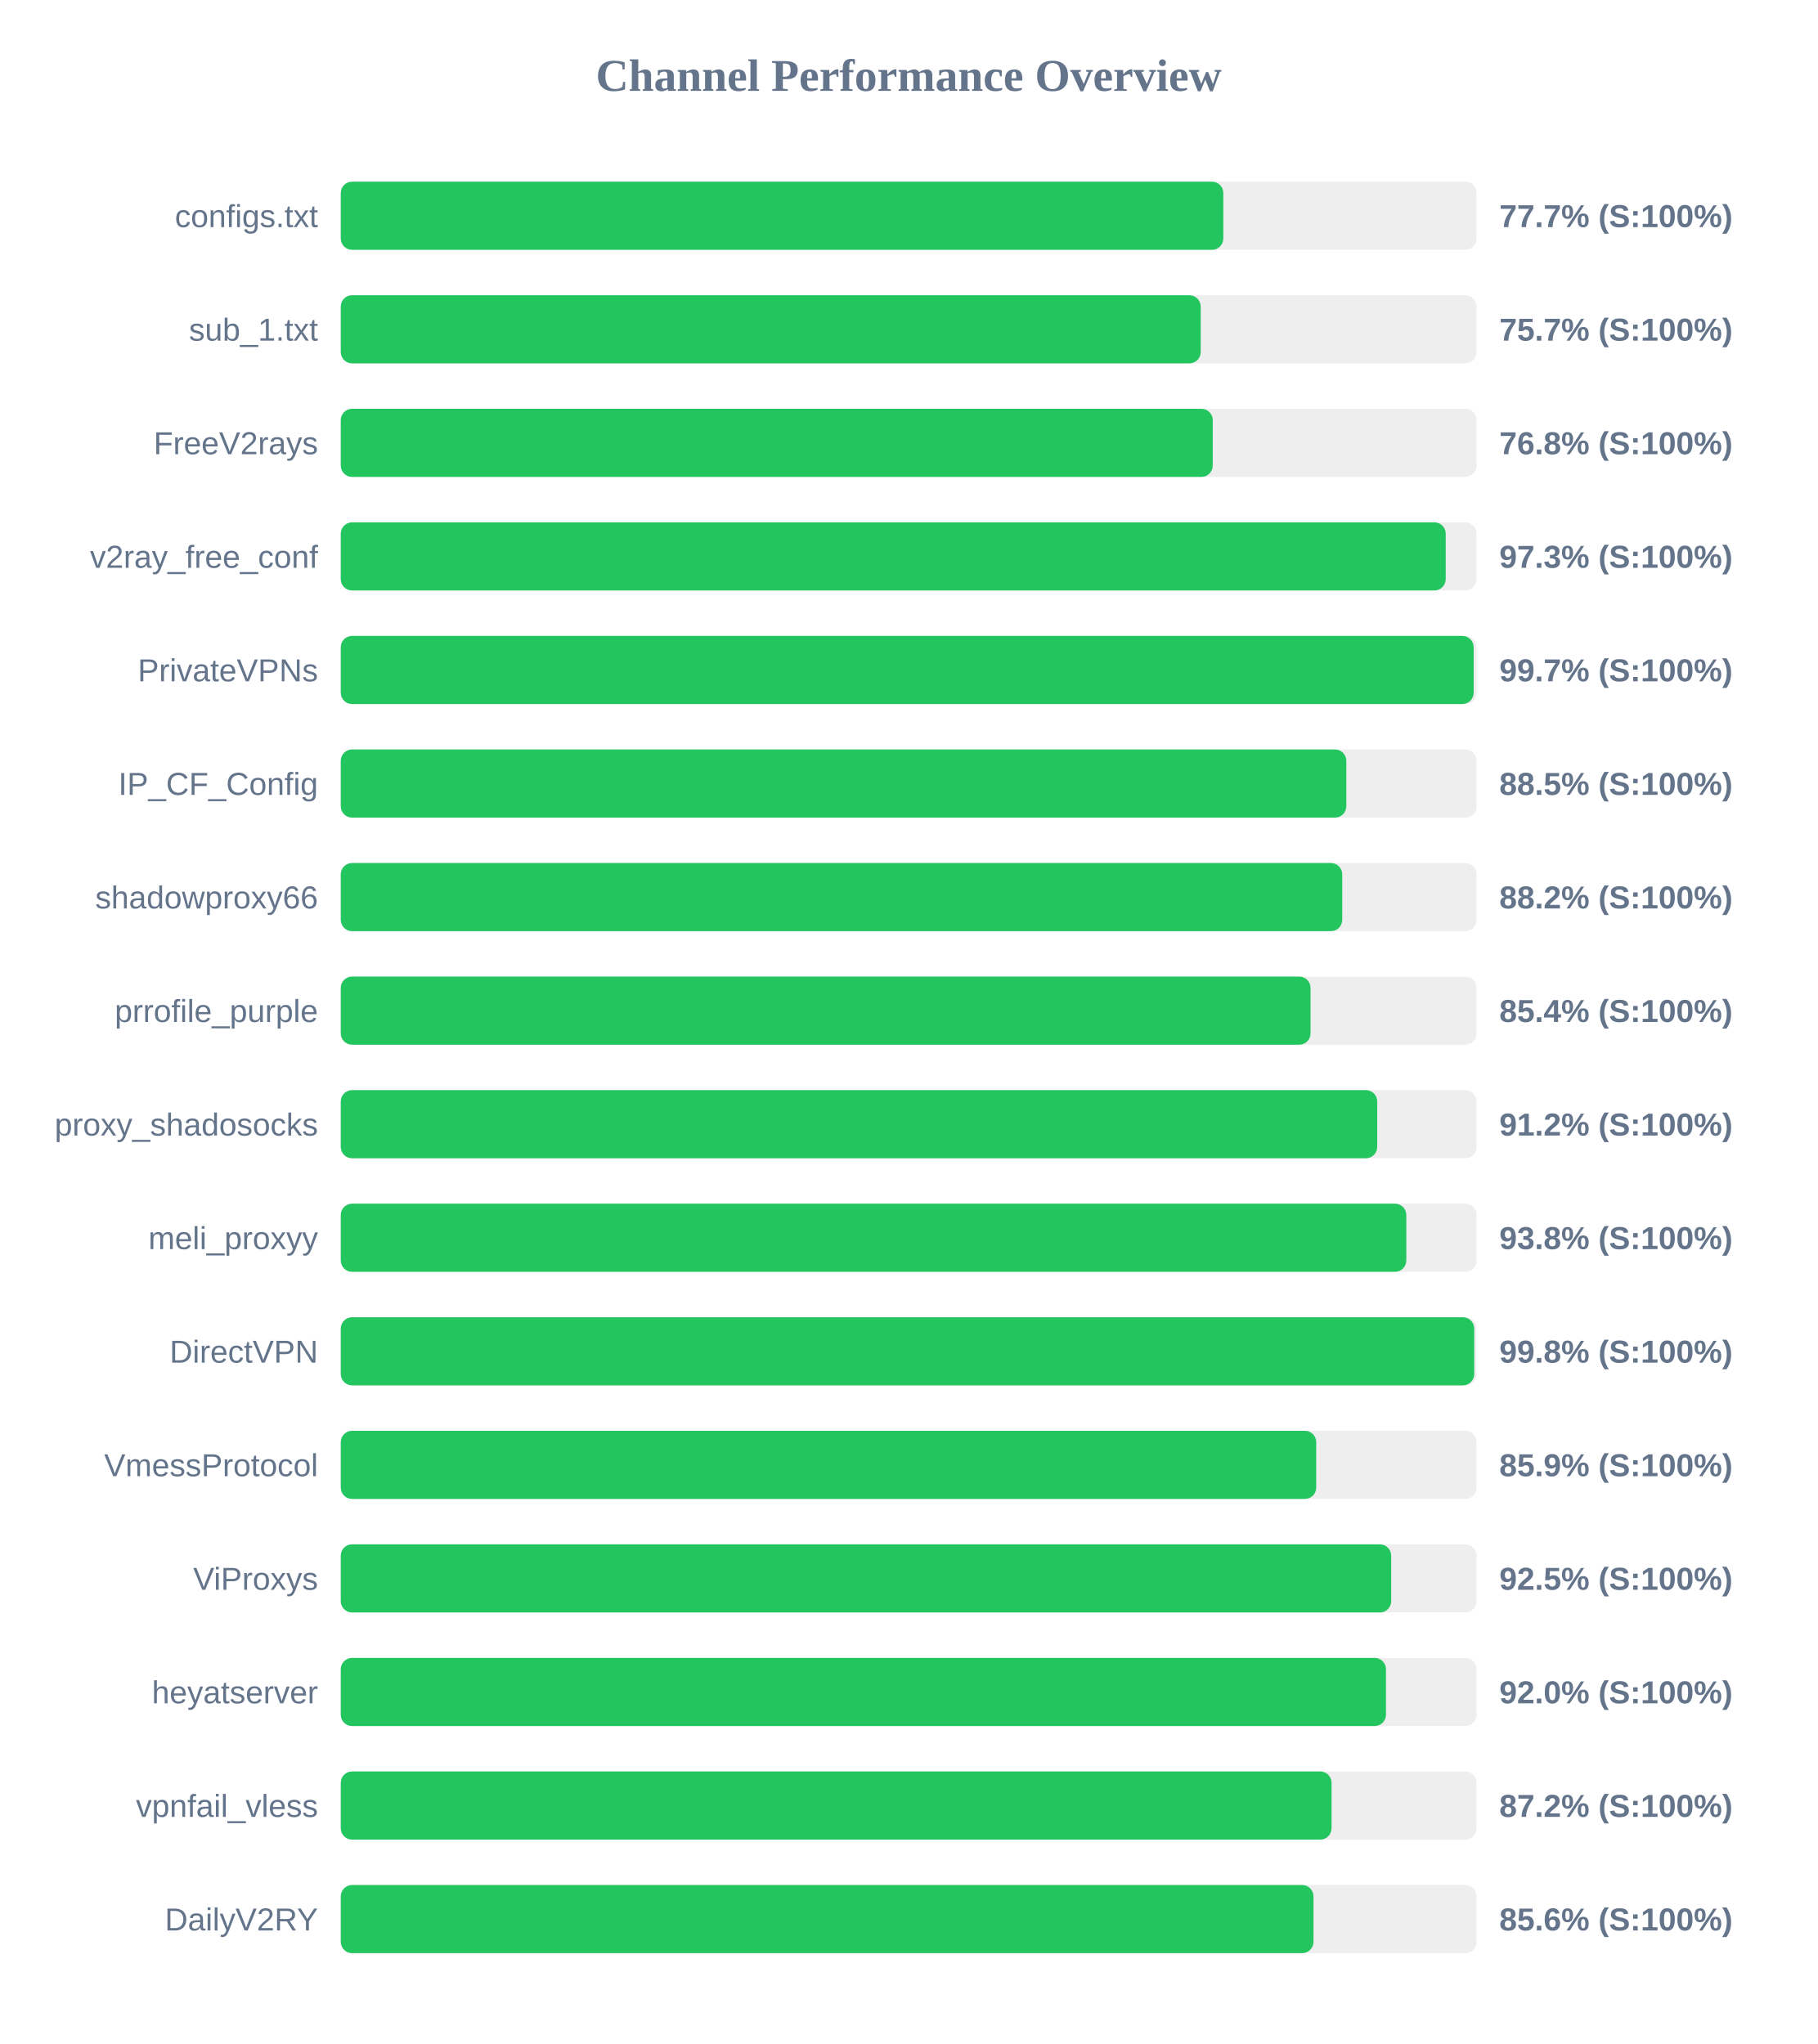
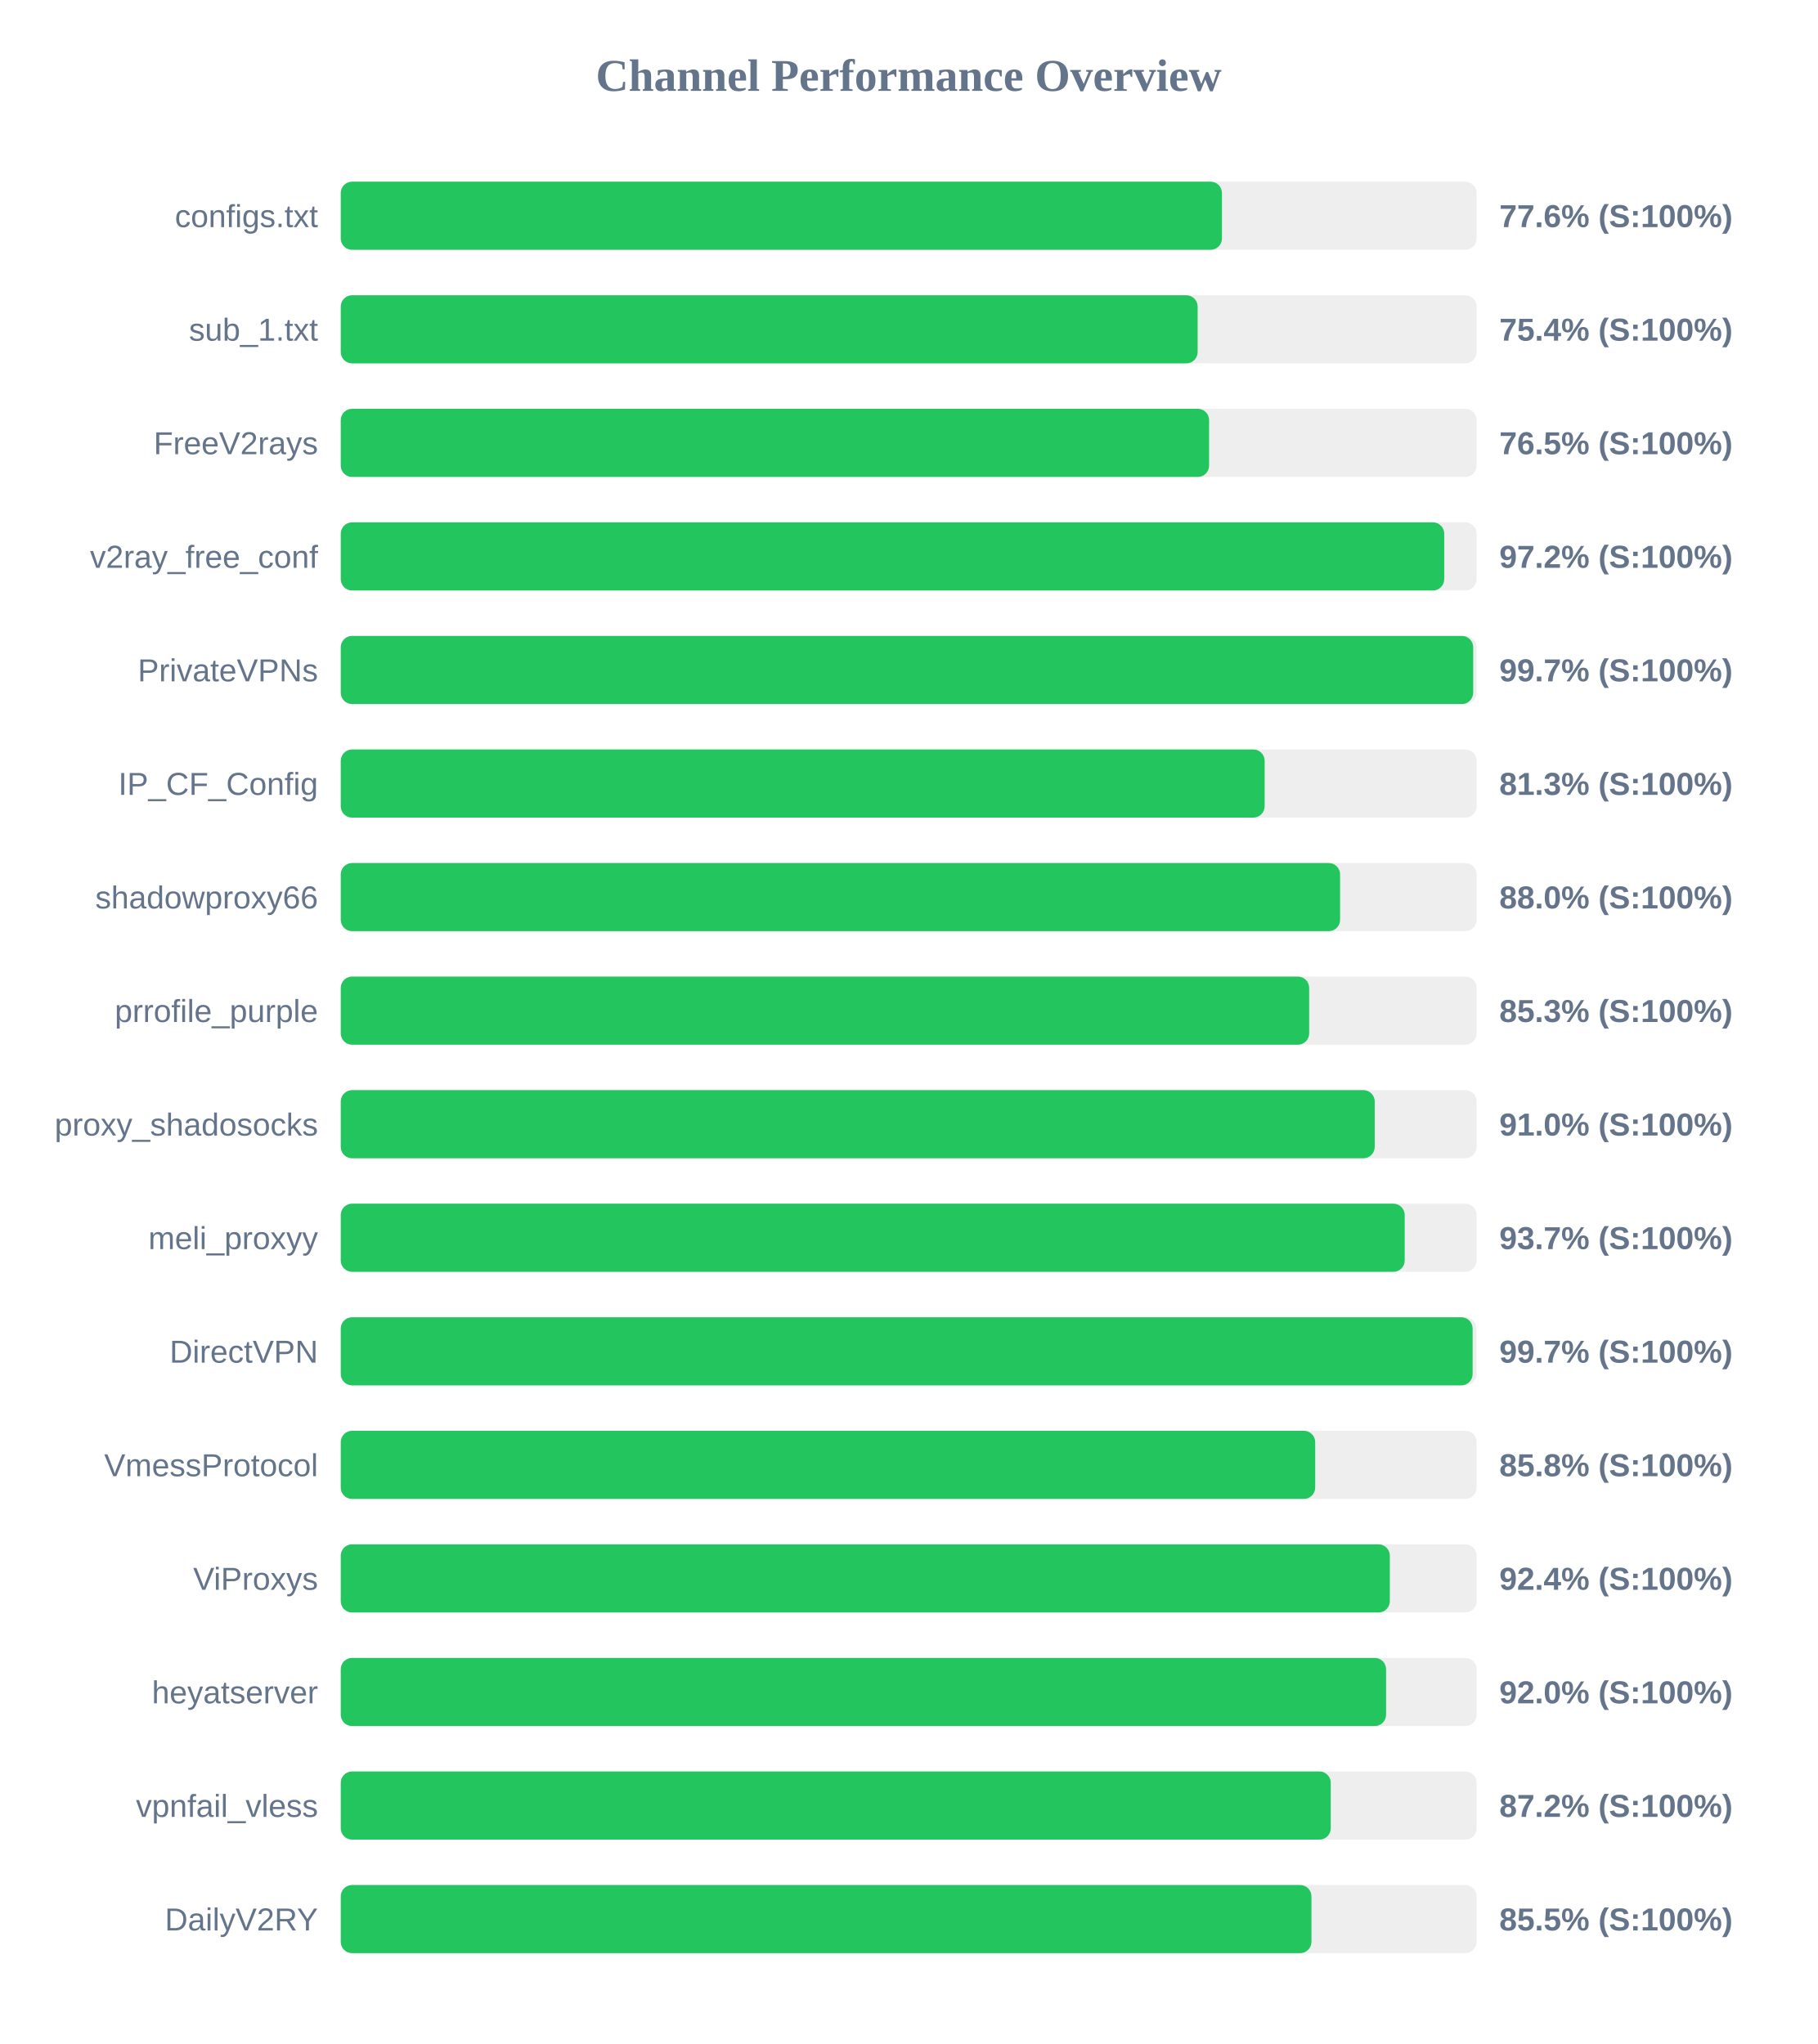
<svg xmlns="http://www.w3.org/2000/svg" width="800" height="900" version="1.1">
  <style>
        .row { font: 14px Arial; fill: #64748b; }
        .score { font: bold 14px Arial; fill: #64748b; }
    </style>
  <text x="400" y="40" text-anchor="middle" font-size="20px" font-weight="bold" fill="#64748b">Channel Performance Overview</text>
  <rect x="150" y="80" width="500" height="30" fill="#eee" rx="5" />
-   <rect x="150" y="80" width="388.5" height="30" fill="#22c55e" rx="5" />
+   <rect x="150" y="80" width="387.9" height="30" fill="#22c55e" rx="5" />
  <text x="140" y="100" text-anchor="end" class="row">configs.txt</text>
-   <text x="660" y="100" text-anchor="start" class="score">77.7% (S:100%)</text>
+   <text x="660" y="100" text-anchor="start" class="score">77.6% (S:100%)</text>
  <rect x="150" y="130" width="500" height="30" fill="#eee" rx="5" />
-   <rect x="150" y="130" width="378.55" height="30" fill="#22c55e" rx="5" />
+   <rect x="150" y="130" width="377.2" height="30" fill="#22c55e" rx="5" />
  <text x="140" y="150" text-anchor="end" class="row">sub_1.txt</text>
-   <text x="660" y="150" text-anchor="start" class="score">75.7% (S:100%)</text>
+   <text x="660" y="150" text-anchor="start" class="score">75.4% (S:100%)</text>
  <rect x="150" y="180" width="500" height="30" fill="#eee" rx="5" />
-   <rect x="150" y="180" width="383.85" height="30" fill="#22c55e" rx="5" />
+   <rect x="150" y="180" width="382.25" height="30" fill="#22c55e" rx="5" />
  <text x="140" y="200" text-anchor="end" class="row">FreeV2rays</text>
-   <text x="660" y="200" text-anchor="start" class="score">76.8% (S:100%)</text>
+   <text x="660" y="200" text-anchor="start" class="score">76.5% (S:100%)</text>
  <rect x="150" y="230" width="500" height="30" fill="#eee" rx="5" />
-   <rect x="150" y="230" width="486.4" height="30" fill="#22c55e" rx="5" />
+   <rect x="150" y="230" width="485.75" height="30" fill="#22c55e" rx="5" />
  <text x="140" y="250" text-anchor="end" class="row">v2ray_free_conf</text>
-   <text x="660" y="250" text-anchor="start" class="score">97.3% (S:100%)</text>
+   <text x="660" y="250" text-anchor="start" class="score">97.2% (S:100%)</text>
  <rect x="150" y="280" width="500" height="30" fill="#eee" rx="5" />
-   <rect x="150" y="280" width="498.7" height="30" fill="#22c55e" rx="5" />
+   <rect x="150" y="280" width="498.5" height="30" fill="#22c55e" rx="5" />
  <text x="140" y="300" text-anchor="end" class="row">PrivateVPNs</text>
  <text x="660" y="300" text-anchor="start" class="score">99.7% (S:100%)</text>
  <rect x="150" y="330" width="500" height="30" fill="#eee" rx="5" />
-   <rect x="150" y="330" width="442.65" height="30" fill="#22c55e" rx="5" />
+   <rect x="150" y="330" width="406.7" height="30" fill="#22c55e" rx="5" />
  <text x="140" y="350" text-anchor="end" class="row">IP_CF_Config</text>
-   <text x="660" y="350" text-anchor="start" class="score">88.5% (S:100%)</text>
+   <text x="660" y="350" text-anchor="start" class="score">81.3% (S:100%)</text>
  <rect x="150" y="380" width="500" height="30" fill="#eee" rx="5" />
-   <rect x="150" y="380" width="440.85" height="30" fill="#22c55e" rx="5" />
+   <rect x="150" y="380" width="439.9" height="30" fill="#22c55e" rx="5" />
  <text x="140" y="400" text-anchor="end" class="row">shadowproxy66</text>
-   <text x="660" y="400" text-anchor="start" class="score">88.2% (S:100%)</text>
+   <text x="660" y="400" text-anchor="start" class="score">88.0% (S:100%)</text>
  <rect x="150" y="430" width="500" height="30" fill="#eee" rx="5" />
-   <rect x="150" y="430" width="426.9" height="30" fill="#22c55e" rx="5" />
+   <rect x="150" y="430" width="426.3" height="30" fill="#22c55e" rx="5" />
  <text x="140" y="450" text-anchor="end" class="row">prrofile_purple</text>
-   <text x="660" y="450" text-anchor="start" class="score">85.4% (S:100%)</text>
+   <text x="660" y="450" text-anchor="start" class="score">85.3% (S:100%)</text>
  <rect x="150" y="480" width="500" height="30" fill="#eee" rx="5" />
-   <rect x="150" y="480" width="456.25" height="30" fill="#22c55e" rx="5" />
+   <rect x="150" y="480" width="455.15" height="30" fill="#22c55e" rx="5" />
  <text x="140" y="500" text-anchor="end" class="row">proxy_shadosocks</text>
-   <text x="660" y="500" text-anchor="start" class="score">91.2% (S:100%)</text>
+   <text x="660" y="500" text-anchor="start" class="score">91.0% (S:100%)</text>
  <rect x="150" y="530" width="500" height="30" fill="#eee" rx="5" />
-   <rect x="150" y="530" width="469.05" height="30" fill="#22c55e" rx="5" />
+   <rect x="150" y="530" width="468.35" height="30" fill="#22c55e" rx="5" />
  <text x="140" y="550" text-anchor="end" class="row">meli_proxyy</text>
-   <text x="660" y="550" text-anchor="start" class="score">93.8% (S:100%)</text>
+   <text x="660" y="550" text-anchor="start" class="score">93.7% (S:100%)</text>
  <rect x="150" y="580" width="500" height="30" fill="#eee" rx="5" />
-   <rect x="150" y="580" width="498.95" height="30" fill="#22c55e" rx="5" />
+   <rect x="150" y="580" width="498.25" height="30" fill="#22c55e" rx="5" />
  <text x="140" y="600" text-anchor="end" class="row">DirectVPN</text>
-   <text x="660" y="600" text-anchor="start" class="score">99.8% (S:100%)</text>
+   <text x="660" y="600" text-anchor="start" class="score">99.7% (S:100%)</text>
  <rect x="150" y="630" width="500" height="30" fill="#eee" rx="5" />
-   <rect x="150" y="630" width="429.4" height="30" fill="#22c55e" rx="5" />
+   <rect x="150" y="630" width="428.95" height="30" fill="#22c55e" rx="5" />
  <text x="140" y="650" text-anchor="end" class="row">VmessProtocol</text>
-   <text x="660" y="650" text-anchor="start" class="score">85.9% (S:100%)</text>
+   <text x="660" y="650" text-anchor="start" class="score">85.8% (S:100%)</text>
  <rect x="150" y="680" width="500" height="30" fill="#eee" rx="5" />
-   <rect x="150" y="680" width="462.4" height="30" fill="#22c55e" rx="5" />
+   <rect x="150" y="680" width="461.8" height="30" fill="#22c55e" rx="5" />
  <text x="140" y="700" text-anchor="end" class="row">ViProxys</text>
-   <text x="660" y="700" text-anchor="start" class="score">92.5% (S:100%)</text>
+   <text x="660" y="700" text-anchor="start" class="score">92.4% (S:100%)</text>
  <rect x="150" y="730" width="500" height="30" fill="#eee" rx="5" />
-   <rect x="150" y="730" width="460.1" height="30" fill="#22c55e" rx="5" />
+   <rect x="150" y="730" width="460.15" height="30" fill="#22c55e" rx="5" />
  <text x="140" y="750" text-anchor="end" class="row">heyatserver</text>
  <text x="660" y="750" text-anchor="start" class="score">92.0% (S:100%)</text>
  <rect x="150" y="780" width="500" height="30" fill="#eee" rx="5" />
-   <rect x="150" y="780" width="436.15" height="30" fill="#22c55e" rx="5" />
+   <rect x="150" y="780" width="435.8" height="30" fill="#22c55e" rx="5" />
  <text x="140" y="800" text-anchor="end" class="row">vpnfail_vless</text>
  <text x="660" y="800" text-anchor="start" class="score">87.2% (S:100%)</text>
  <rect x="150" y="830" width="500" height="30" fill="#eee" rx="5" />
-   <rect x="150" y="830" width="428.2" height="30" fill="#22c55e" rx="5" />
+   <rect x="150" y="830" width="427.3" height="30" fill="#22c55e" rx="5" />
  <text x="140" y="850" text-anchor="end" class="row">DailyV2RY</text>
-   <text x="660" y="850" text-anchor="start" class="score">85.6% (S:100%)</text>
+   <text x="660" y="850" text-anchor="start" class="score">85.5% (S:100%)</text>
</svg>
